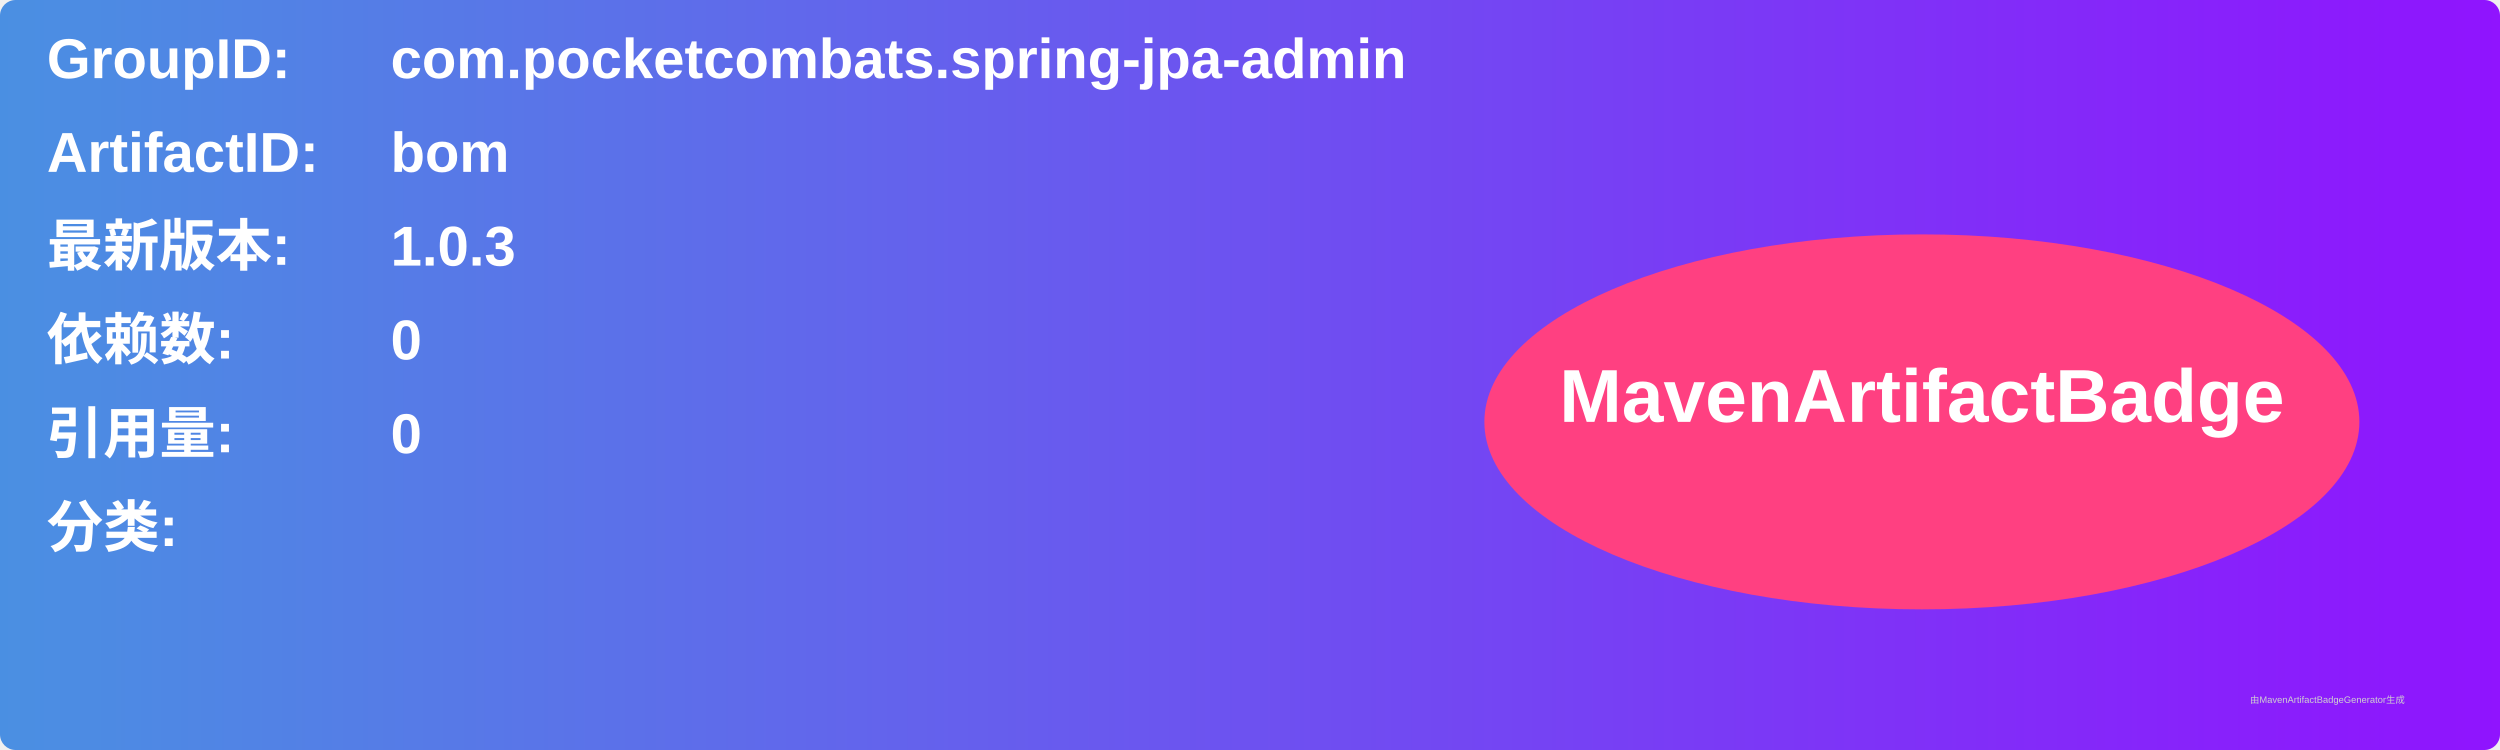
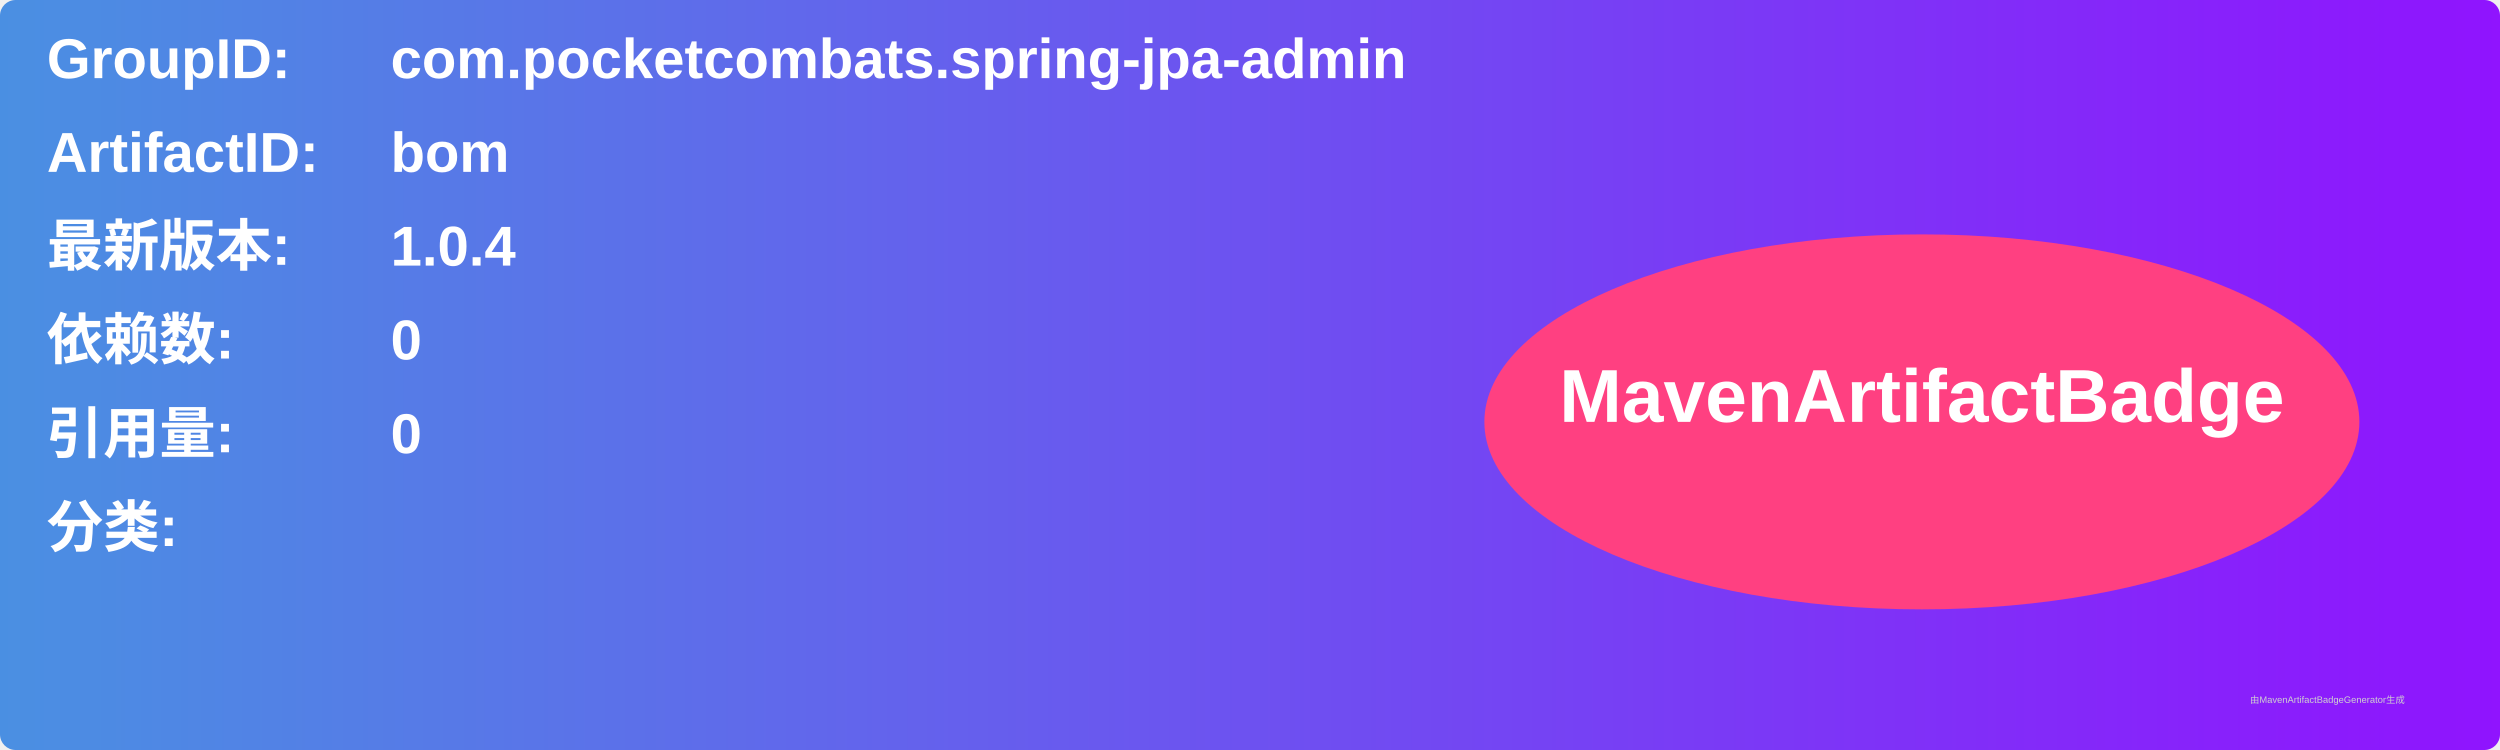
<svg xmlns="http://www.w3.org/2000/svg" width="800" height="240" viewBox="0 0 800 240">
  <linearGradient id="grad" x1="0%" y1="0%" x2="100%" y2="0%">
    <stop offset="0%" stop-color="#4a90e2" />
    <stop offset="100%" stop-color="#9013fe" />
  </linearGradient>
  <rect width="100%" height="100%" rx="5" ry="5" fill="url(#grad)" />
  <g transform="translate(15, 15)">
    <text x="0" y="10" font-family="Arial" font-size="18" fill="white" font-weight="bold" width="260">GroupID:</text>
    <text x="110" y="10" font-family="Arial" font-size="18" fill="white" font-weight="bold" width="460">com.pocketcombats.spring-jpa-admin</text>
    <text x="0" y="40" font-family="Arial" font-size="18" fill="white" font-weight="bold" width="260">ArtifactID:</text>
    <text x="110" y="40" font-family="Arial" font-size="18" fill="white" font-weight="bold" width="460">bom</text>
    <text x="0" y="70" font-family="Arial" font-size="18" fill="white" font-weight="bold">最新版本:</text>
    <text x="110" y="70" font-family="Arial" font-size="18" fill="white" font-weight="bold">
-       <tspan font-weight="bold">1.0.3</tspan>
+       <tspan font-weight="bold">1.0.4</tspan>
    </text>
    <text x="0" y="100" font-family="Arial" font-size="18" fill="white" font-weight="bold">依赖数: </text>
    <text x="110" y="100" font-family="Arial" font-size="18" fill="white">
      <tspan font-weight="bold">0</tspan>
    </text>
    <text x="0" y="130" font-family="Arial" font-size="18" fill="white" font-weight="bold">引用量: </text>
    <text x="110" y="130" font-family="Arial" font-size="18" fill="white">
      <tspan font-weight="bold">0</tspan>
    </text>
    <text x="0" y="160" font-family="Arial" font-size="18" fill="white" font-weight="bold">分类:</text>
    <text x="10" y="190" font-family="Arial" font-size="10" fill="white">
      <tspan font-weight="bold" />
    </text>
    <ellipse cx="600" cy="120" rx="140" ry="60" fill="#ff4081" />
    <text x="600" y="120" text-anchor="middle" font-family="Arial" font-size="24" fill="white" font-weight="bold">MavenArtifactBadge</text>
  </g>
  <text x="720" y="225" font-family="Arial" font-size="3" fill="#d0d0d0">由MavenArtifactBadgeGenerator生成</text>
</svg>
